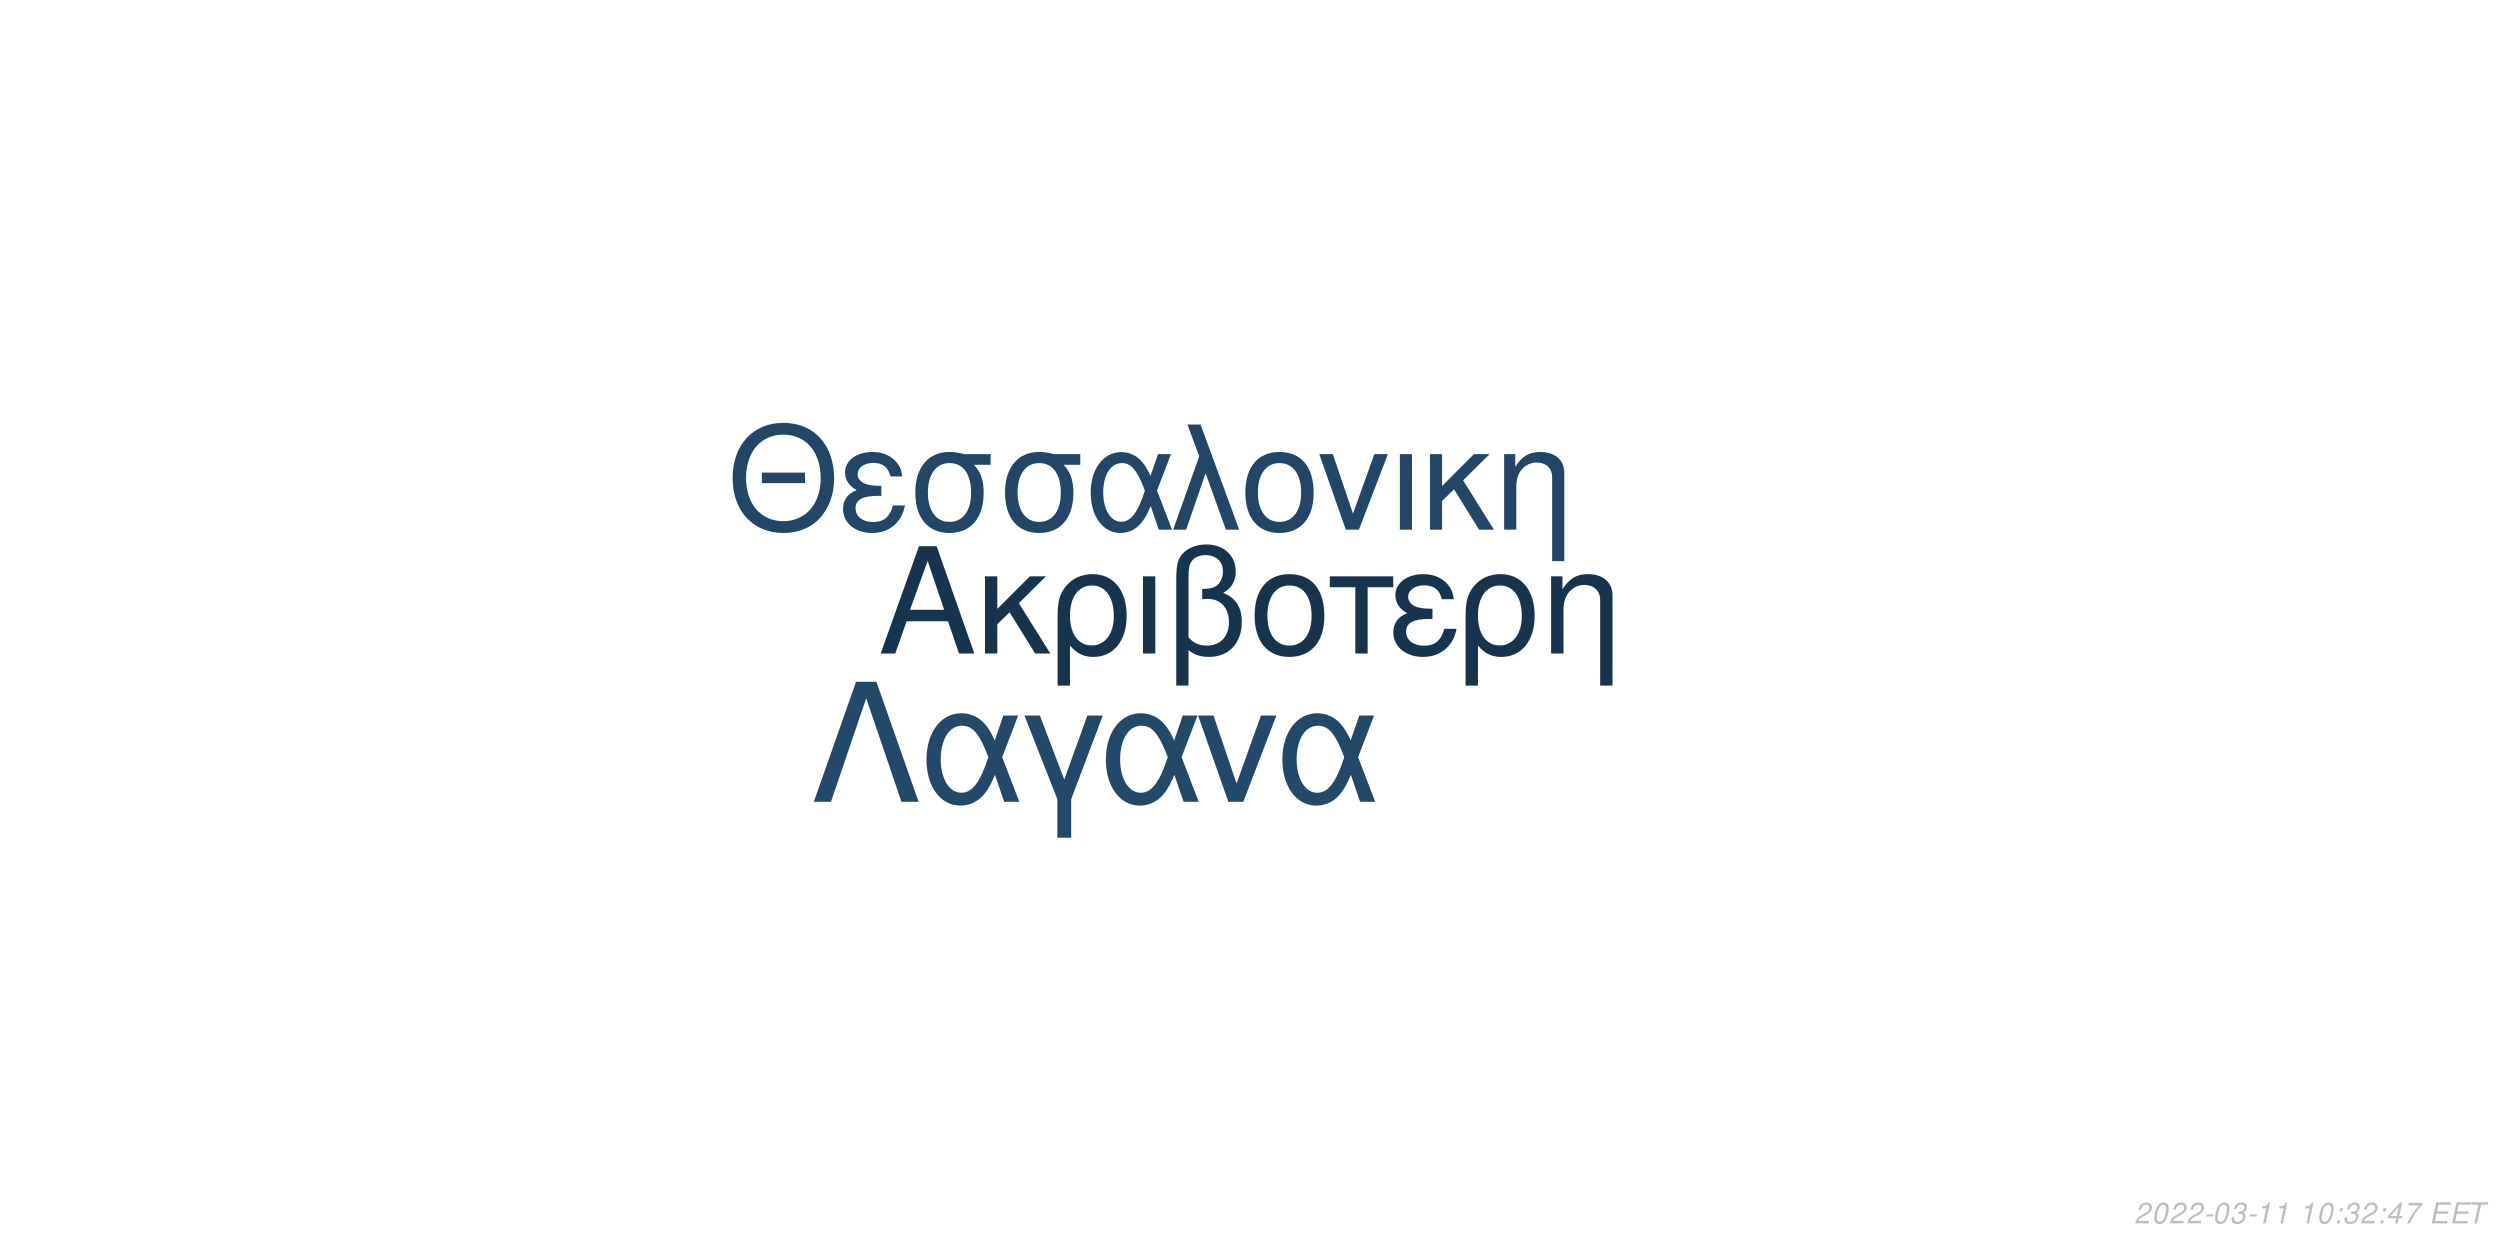
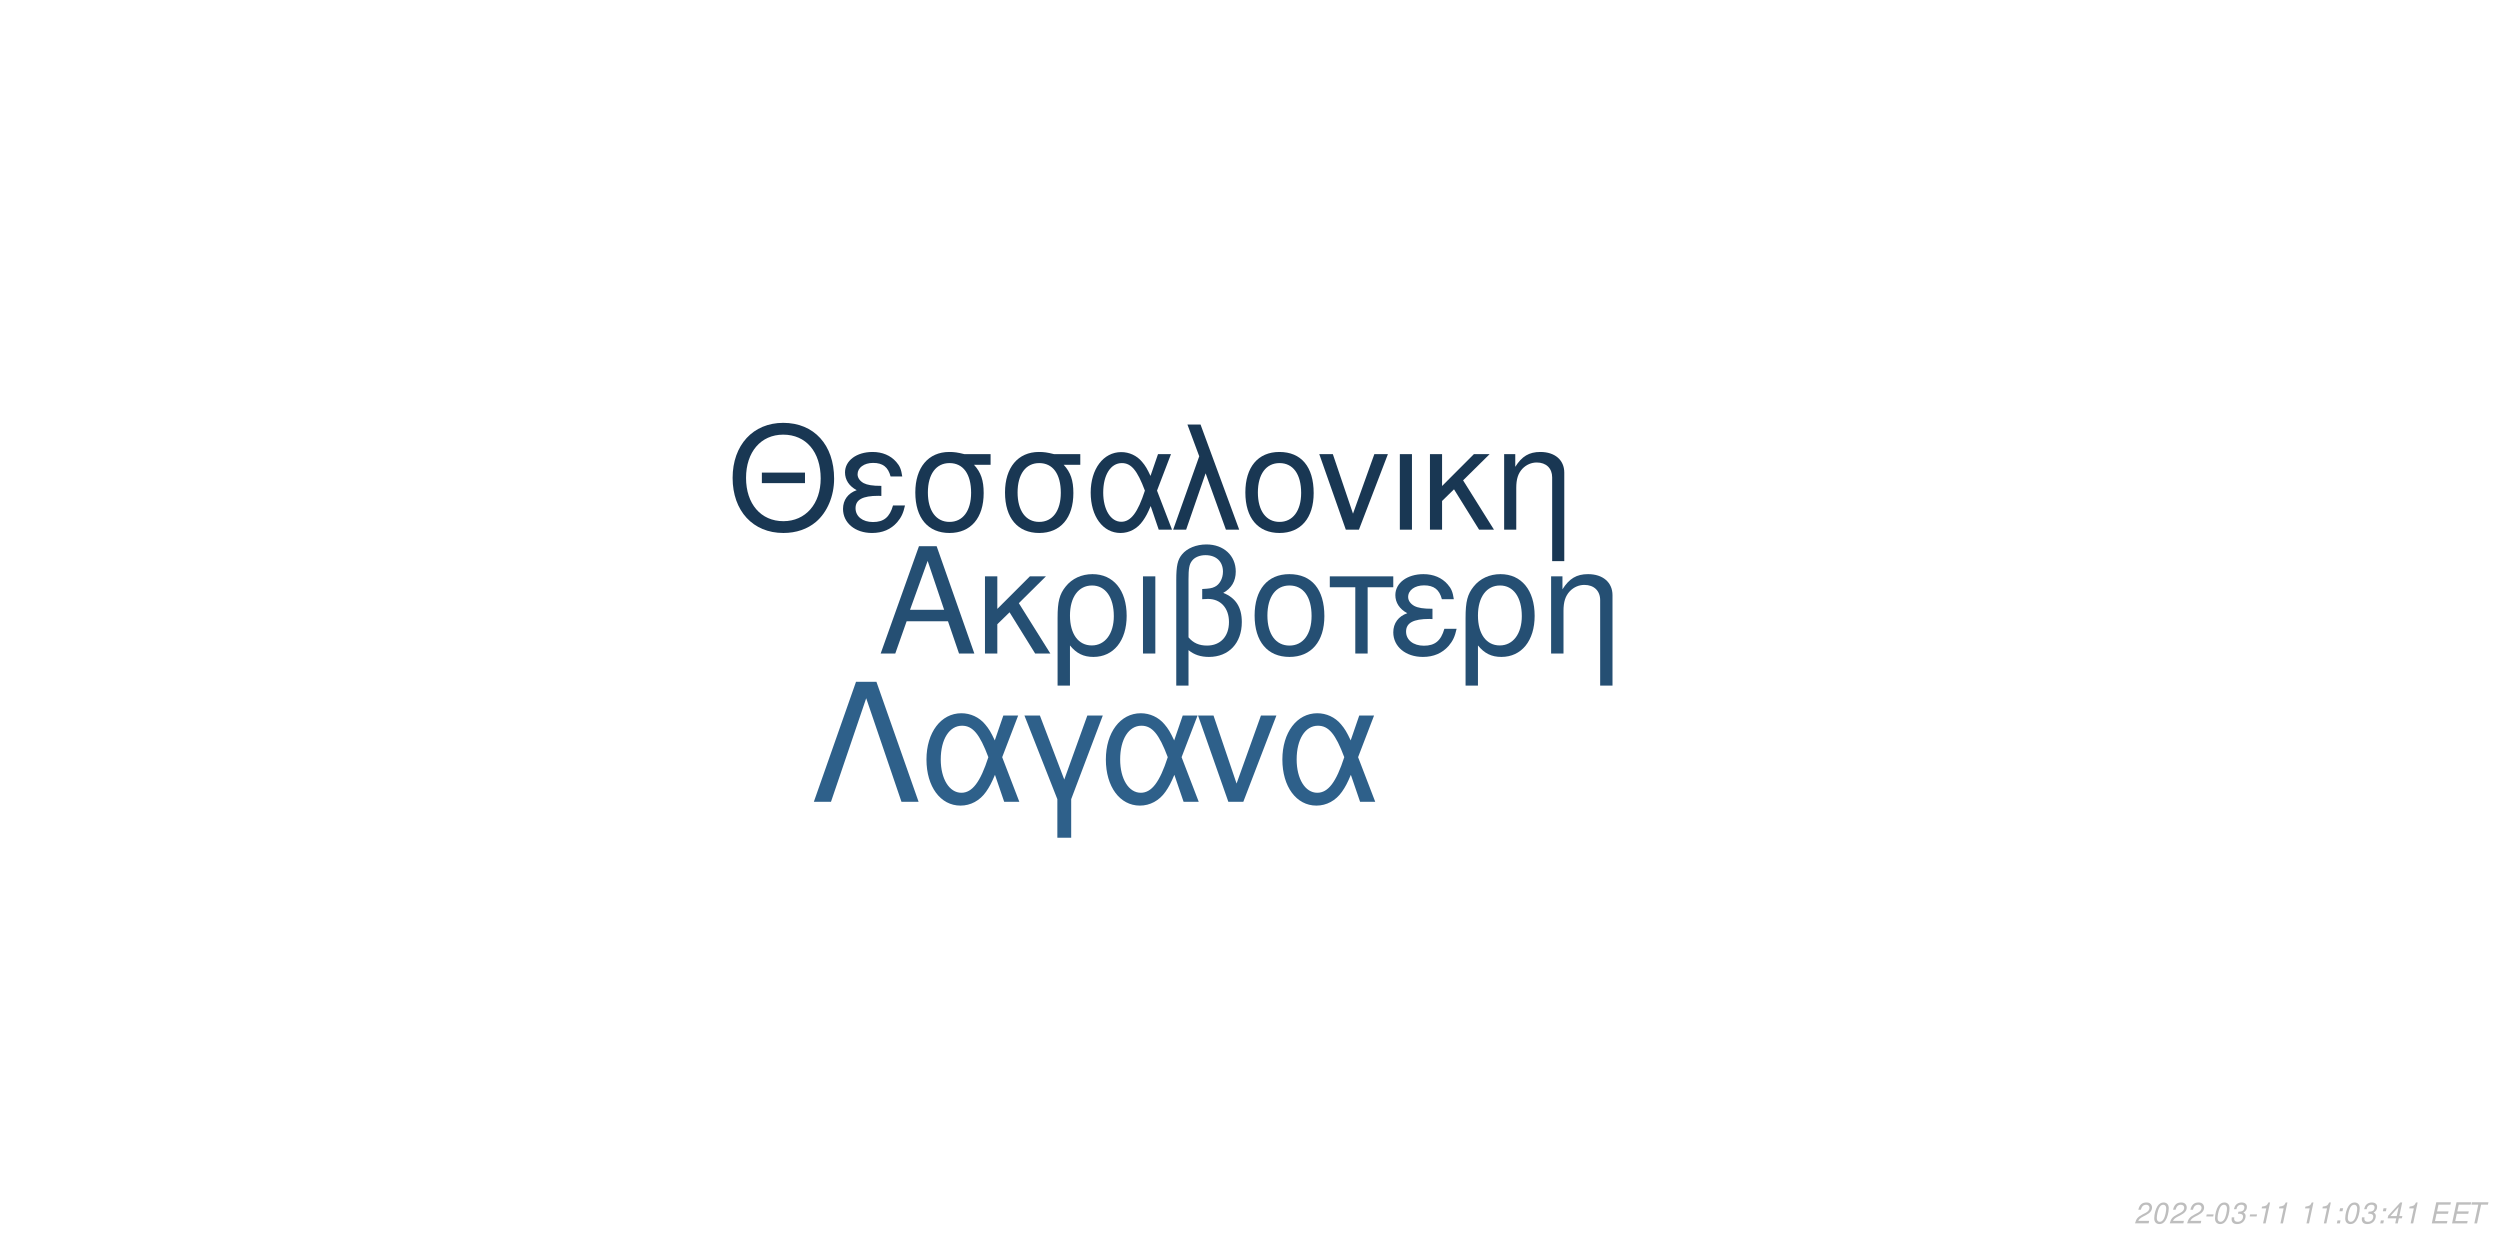
<svg xmlns="http://www.w3.org/2000/svg" xmlns:xlink="http://www.w3.org/1999/xlink" width="864pt" height="432pt" viewBox="0 0 864 432" version="1.1">
  <defs>
    <g>
      <symbol overflow="visible" id="glyph0-0">
        <path style="stroke:none;" d="" />
      </symbol>
      <symbol overflow="visible" id="glyph0-1">
        <path style="stroke:none;" d="M 24.125 -11.141 L 27.938 0 L 33.234 0 L 20.203 -37.094 L 14.094 -37.094 L 0.859 0 L 5.906 0 L 9.828 -11.141 Z M 22.797 -15.109 L 11 -15.109 L 17.094 -32.016 Z M 22.797 -15.109 " />
      </symbol>
      <symbol overflow="visible" id="glyph0-2">
        <path style="stroke:none;" d="M 7.172 -15.422 L 7.172 -26.672 L 2.906 -26.672 L 2.906 0 L 7.172 0 L 7.172 -10.125 L 11.406 -14.25 L 20.25 0 L 25.5 0 L 14.609 -17.406 L 23.969 -26.672 L 18.422 -26.672 Z M 7.172 -15.422 " />
      </symbol>
      <symbol overflow="visible" id="glyph0-3">
        <path style="stroke:none;" d="M 3 11.094 L 7.281 11.094 L 7.281 -2.797 C 9.516 -0.047 11.953 1.172 15.375 1.172 C 22.344 1.172 26.875 -4.422 26.875 -13.031 C 26.875 -21.891 22.297 -27.438 15.062 -27.438 C 11.297 -27.438 7.984 -25.906 5.797 -23.156 C 3.672 -20.516 3 -17.969 3 -12.359 Z M 14.906 -23.516 C 19.547 -23.516 22.438 -19.438 22.438 -12.922 C 22.438 -6.812 19.391 -2.797 14.812 -2.797 C 10.172 -2.797 7.281 -6.766 7.281 -13.125 C 7.281 -19.484 10.234 -23.516 14.906 -23.516 Z M 14.906 -23.516 " />
      </symbol>
      <symbol overflow="visible" id="glyph0-4">
        <path style="stroke:none;" d="M 3.516 0 L 7.781 0 L 7.781 -26.672 L 3.516 -26.672 Z M 3.516 0 " />
      </symbol>
      <symbol overflow="visible" id="glyph0-5">
        <path style="stroke:none;" d="M 4.016 11.094 L 8.25 11.094 L 8.25 -1.172 C 10.172 0.406 12.422 1.172 15.312 1.172 C 22.188 1.172 26.672 -3.609 26.672 -10.891 C 26.672 -15.984 24.578 -19.234 20.25 -20.969 C 23.109 -22.547 24.578 -25.031 24.578 -28.344 C 24.578 -33.844 20.406 -37.703 14.453 -37.703 C 10.938 -37.703 7.734 -36.391 6 -34.25 C 4.484 -32.422 4.016 -30.328 4.016 -25.391 Z M 8.25 -25.656 C 8.25 -29.359 8.5 -30.844 9.469 -32.062 C 10.375 -33.281 12.156 -34 14.094 -34 C 17.812 -34 20.156 -31.812 20.156 -28.297 C 20.156 -25.953 18.984 -23.812 17.297 -23.047 C 16.281 -22.547 15.469 -22.438 12.984 -22.297 L 12.984 -18.781 C 13.734 -18.828 14.344 -18.875 14.969 -18.875 C 19.344 -18.875 22.234 -15.719 22.234 -10.891 C 22.234 -5.906 19.281 -2.75 14.656 -2.75 C 11.953 -2.75 9.922 -3.609 8.25 -5.594 Z M 8.25 -25.656 " />
      </symbol>
      <symbol overflow="visible" id="glyph0-6">
        <path style="stroke:none;" d="M 14.094 -27.438 C 6.562 -27.438 2.094 -22.094 2.094 -13.125 C 2.094 -4.125 6.562 1.172 14.141 1.172 C 21.672 1.172 26.203 -4.172 26.203 -12.922 C 26.203 -22.188 21.828 -27.438 14.094 -27.438 Z M 14.141 -23.516 C 18.938 -23.516 21.781 -19.594 21.781 -12.984 C 21.781 -6.672 18.828 -2.75 14.141 -2.75 C 9.422 -2.75 6.516 -6.672 6.516 -13.125 C 6.516 -19.594 9.422 -23.516 14.141 -23.516 Z M 14.141 -23.516 " />
      </symbol>
      <symbol overflow="visible" id="glyph0-7">
        <path style="stroke:none;" d="M 7.891 0 L 12.156 0 L 12.156 -22.906 L 21.016 -22.906 L 21.016 -26.672 L -0.922 -26.672 L -0.922 -22.906 L 7.891 -22.906 Z M 7.891 0 " />
      </symbol>
      <symbol overflow="visible" id="glyph0-8">
        <path style="stroke:none;" d="M 14.562 -15.469 C 11.344 -15.469 9.562 -15.781 8.297 -16.438 C 6.922 -17.203 6.156 -18.328 6.156 -19.547 C 6.156 -21.891 8.453 -23.562 11.656 -23.562 C 15.062 -23.562 16.953 -22.094 17.812 -18.781 L 21.938 -18.781 C 21.578 -21.266 21.062 -22.5 19.797 -23.922 C 17.812 -26.203 14.906 -27.438 11.453 -27.438 C 5.797 -27.438 1.734 -24.375 1.734 -20.203 C 1.734 -17.609 3.156 -15.375 5.859 -13.938 C 2.797 -12.875 1.016 -10.484 1.016 -7.328 C 1.016 -2.391 5.297 1.172 11.25 1.172 C 14.969 1.172 17.906 -0.109 20.156 -2.641 C 21.578 -4.328 22.297 -5.797 22.906 -8.547 L 18.672 -8.547 C 17.5 -4.422 15.422 -2.703 11.609 -2.703 C 7.938 -2.703 5.438 -4.688 5.438 -7.578 C 5.438 -10.578 7.938 -11.953 13.484 -11.953 C 13.641 -11.953 14.094 -11.953 14.562 -11.906 Z M 14.562 -15.469 " />
      </symbol>
      <symbol overflow="visible" id="glyph0-9">
        <path style="stroke:none;" d="M 3.562 -26.672 L 3.562 0 L 7.844 0 L 7.844 -14.703 C 7.844 -17.906 8.5 -19.891 10.031 -21.531 C 11.406 -22.953 13.188 -23.719 15.062 -23.719 C 18.375 -23.719 20.516 -21.672 20.516 -18.469 L 20.516 11.094 L 24.781 11.094 L 24.781 -20.156 C 24.781 -24.578 21.469 -27.438 16.328 -27.438 C 12.359 -27.438 9.828 -25.906 7.484 -22.188 L 7.484 -26.672 Z M 3.562 -26.672 " />
      </symbol>
      <symbol overflow="visible" id="glyph1-0">
        <path style="stroke:none;" d="" />
      </symbol>
      <symbol overflow="visible" id="glyph1-1">
        <path style="stroke:none;" d="M 26.859 -19.734 L 11.953 -19.734 L 11.953 -16.094 L 26.859 -16.094 Z M 19.328 -36.922 C 8.922 -36.922 1.844 -29.25 1.844 -17.891 C 1.844 -6.484 8.875 1.141 19.391 1.141 C 23.812 1.141 27.703 -0.203 30.641 -2.688 C 34.578 -6.031 36.922 -11.656 36.922 -17.594 C 36.922 -29.297 30 -36.922 19.328 -36.922 Z M 19.328 -32.844 C 27.203 -32.844 32.281 -26.906 32.281 -17.688 C 32.281 -8.922 27.062 -2.938 19.391 -2.938 C 11.609 -2.938 6.484 -8.922 6.484 -17.891 C 6.484 -26.859 11.609 -32.844 19.328 -32.844 Z M 19.328 -32.844 " />
      </symbol>
      <symbol overflow="visible" id="glyph1-2">
        <path style="stroke:none;" d="M 14.25 -15.141 C 11.109 -15.141 9.375 -15.453 8.125 -16.094 C 6.781 -16.844 6.031 -17.938 6.031 -19.141 C 6.031 -21.422 8.266 -23.078 11.406 -23.078 C 14.75 -23.078 16.594 -21.625 17.438 -18.391 L 21.469 -18.391 C 21.125 -20.828 20.625 -22.031 19.391 -23.422 C 17.438 -25.656 14.594 -26.859 11.219 -26.859 C 5.688 -26.859 1.688 -23.875 1.688 -19.781 C 1.688 -17.234 3.094 -15.047 5.734 -13.656 C 2.734 -12.609 1 -10.266 1 -7.172 C 1 -2.344 5.188 1.141 11.016 1.141 C 14.656 1.141 17.547 -0.094 19.734 -2.594 C 21.125 -4.234 21.828 -5.688 22.422 -8.375 L 18.281 -8.375 C 17.141 -4.328 15.094 -2.641 11.359 -2.641 C 7.766 -2.641 5.328 -4.578 5.328 -7.422 C 5.328 -10.359 7.766 -11.703 13.203 -11.703 C 13.359 -11.703 13.797 -11.703 14.25 -11.656 Z M 14.25 -15.141 " />
      </symbol>
      <symbol overflow="visible" id="glyph1-3">
        <path style="stroke:none;" d="M 29 -26.109 L 19.938 -26.109 C 17.594 -26.703 16.438 -26.859 14.703 -26.859 C 7.469 -26.859 2.984 -21.469 2.984 -12.859 C 2.984 -4.031 7.375 1.141 14.797 1.141 C 22.172 1.141 26.609 -4.078 26.609 -12.656 C 26.609 -17.047 25.656 -19.828 23.266 -22.422 L 29 -22.422 Z M 14.797 -23.016 C 19.531 -23.016 22.266 -19.234 22.266 -12.75 C 22.266 -6.531 19.438 -2.688 14.797 -2.688 C 10.172 -2.688 7.328 -6.531 7.328 -12.859 C 7.328 -19.188 10.172 -23.016 14.797 -23.016 Z M 14.797 -23.016 " />
      </symbol>
      <symbol overflow="visible" id="glyph1-4">
        <path style="stroke:none;" d="M 29.344 -26.109 L 24.859 -26.109 L 22.266 -18.578 C 21.125 -21.031 20.484 -22.125 19.328 -23.469 C 17.547 -25.609 14.906 -26.812 12.156 -26.812 C 5.984 -26.812 1.594 -20.984 1.594 -12.812 C 1.594 -4.578 5.828 1.141 11.906 1.141 C 14.953 1.141 17.734 -0.344 19.625 -3.047 C 20.672 -4.531 21.281 -5.688 22.328 -8.172 L 25.109 0 L 29.703 0 L 24.516 -13.5 Z M 20.328 -13.5 C 17.891 -5.922 15.453 -2.734 12.156 -2.734 C 8.516 -2.734 5.922 -6.922 5.922 -12.812 C 5.922 -18.938 8.516 -23.016 12.359 -23.016 C 15.594 -23.016 17.688 -20.531 20.328 -13.5 Z M 20.328 -13.5 " />
      </symbol>
      <symbol overflow="visible" id="glyph1-5">
        <path style="stroke:none;" d="M 1.094 0 L 5.578 0 L 12.312 -19.484 L 19.328 0 L 23.922 0 L 10.562 -36.328 L 6.031 -36.328 L 10.109 -25.359 Z M 1.094 0 " />
      </symbol>
      <symbol overflow="visible" id="glyph1-6">
        <path style="stroke:none;" d="M 13.797 -26.859 C 6.422 -26.859 2.047 -21.625 2.047 -12.859 C 2.047 -4.031 6.422 1.141 13.859 1.141 C 21.234 1.141 25.656 -4.078 25.656 -12.656 C 25.656 -21.719 21.375 -26.859 13.797 -26.859 Z M 13.859 -23.016 C 18.531 -23.016 21.328 -19.188 21.328 -12.703 C 21.328 -6.531 18.438 -2.688 13.859 -2.688 C 9.219 -2.688 6.375 -6.531 6.375 -12.859 C 6.375 -19.188 9.219 -23.016 13.859 -23.016 Z M 13.859 -23.016 " />
      </symbol>
      <symbol overflow="visible" id="glyph1-7">
        <path style="stroke:none;" d="M 14.297 0 L 24.312 -26.109 L 19.625 -26.109 L 12.25 -5.531 L 5.281 -26.109 L 0.594 -26.109 L 9.766 0 Z M 14.297 0 " />
      </symbol>
      <symbol overflow="visible" id="glyph1-8">
        <path style="stroke:none;" d="M 3.438 0 L 7.625 0 L 7.625 -26.109 L 3.438 -26.109 Z M 3.438 0 " />
      </symbol>
      <symbol overflow="visible" id="glyph1-9">
        <path style="stroke:none;" d="M 7.031 -15.094 L 7.031 -26.109 L 2.844 -26.109 L 2.844 0 L 7.031 0 L 7.031 -9.922 L 11.156 -13.953 L 19.828 0 L 24.969 0 L 14.297 -17.047 L 23.469 -26.109 L 18.031 -26.109 Z M 7.031 -15.094 " />
      </symbol>
      <symbol overflow="visible" id="glyph1-10">
        <path style="stroke:none;" d="M 3.484 -26.109 L 3.484 0 L 7.672 0 L 7.672 -14.406 C 7.672 -17.547 8.328 -19.484 9.812 -21.078 C 11.156 -22.469 12.906 -23.219 14.75 -23.219 C 17.984 -23.219 20.078 -21.234 20.078 -18.094 L 20.078 10.859 L 24.266 10.859 L 24.266 -19.734 C 24.266 -24.062 21.031 -26.859 16 -26.859 C 12.109 -26.859 9.609 -25.359 7.328 -21.719 L 7.328 -26.109 Z M 3.484 -26.109 " />
      </symbol>
      <symbol overflow="visible" id="glyph2-0">
        <path style="stroke:none;" d="" />
      </symbol>
      <symbol overflow="visible" id="glyph2-1">
        <path style="stroke:none;" d="M 22.531 -41.484 L 15.484 -41.484 L 0.906 0 L 6.828 0 L 19 -35.797 L 31.188 0 L 37.109 0 Z M 22.531 -41.484 " />
      </symbol>
      <symbol overflow="visible" id="glyph2-2">
        <path style="stroke:none;" d="M 33.516 -29.812 L 28.391 -29.812 L 25.438 -21.219 C 24.125 -24.016 23.391 -25.266 22.078 -26.797 C 20.031 -29.25 17.016 -30.609 13.891 -30.609 C 6.828 -30.609 1.828 -23.953 1.828 -14.625 C 1.828 -5.234 6.656 1.312 13.594 1.312 C 17.078 1.312 20.266 -0.391 22.422 -3.469 C 23.609 -5.172 24.297 -6.484 25.5 -9.328 L 28.688 0 L 33.922 0 L 28 -15.422 Z M 23.219 -15.422 C 20.422 -6.766 17.641 -3.125 13.891 -3.125 C 9.734 -3.125 6.766 -7.906 6.766 -14.625 C 6.766 -21.625 9.734 -26.297 14.109 -26.297 C 17.812 -26.297 20.203 -23.453 23.219 -15.422 Z M 23.219 -15.422 " />
      </symbol>
      <symbol overflow="visible" id="glyph2-3">
        <path style="stroke:none;" d="M 12.062 12.406 L 16.844 12.406 L 16.844 -0.906 L 27.766 -29.812 L 22.422 -29.812 L 14.453 -7.688 L 6.031 -29.812 L 0.688 -29.812 L 12.062 -0.906 Z M 12.062 12.406 " />
      </symbol>
      <symbol overflow="visible" id="glyph2-4">
        <path style="stroke:none;" d="M 16.328 0 L 27.766 -29.812 L 22.422 -29.812 L 14 -6.312 L 6.031 -29.812 L 0.688 -29.812 L 11.156 0 Z M 16.328 0 " />
      </symbol>
      <symbol overflow="visible" id="glyph3-0">
        <path style="stroke:none;" d="" />
      </symbol>
      <symbol overflow="visible" id="glyph3-1">
        <path style="stroke:none;" d="M 5.234 -0.875 L 1.469 -0.875 C 1.641 -1.375 2.203 -1.891 3.109 -2.344 L 4.234 -2.938 C 5.562 -3.625 6.219 -4.469 6.219 -5.484 C 6.219 -5.938 6.062 -6.359 5.797 -6.656 C 5.469 -7.047 4.984 -7.234 4.312 -7.234 C 2.766 -7.234 1.891 -6.453 1.484 -4.734 L 2.375 -4.734 C 2.484 -5.188 2.609 -5.484 2.797 -5.75 C 3.094 -6.203 3.609 -6.453 4.188 -6.453 C 4.891 -6.453 5.344 -6.031 5.344 -5.375 C 5.344 -4.703 4.859 -4.094 4.016 -3.656 L 2.984 -3.125 C 1.234 -2.188 0.797 -1.656 0.344 -0.016 L 5.047 -0.016 Z M 5.234 -0.875 " />
      </symbol>
      <symbol overflow="visible" id="glyph3-2">
        <path style="stroke:none;" d="M 4.203 -7.234 C 3.375 -7.234 2.688 -6.812 2.125 -5.984 C 1.484 -5.047 0.984 -3.188 0.984 -1.734 C 0.984 -1.109 1.172 -0.562 1.484 -0.266 C 1.797 0.047 2.281 0.234 2.766 0.234 C 3.625 0.234 4.281 -0.156 4.859 -1.016 C 5.516 -1.953 6 -3.797 6 -5.266 C 6 -6.5 5.328 -7.234 4.203 -7.234 Z M 4.094 -6.453 C 4.734 -6.453 5.125 -5.984 5.125 -5.156 C 5.125 -4.203 4.781 -2.625 4.406 -1.812 C 3.984 -0.938 3.516 -0.547 2.875 -0.547 C 2.25 -0.547 1.875 -1.031 1.875 -1.828 C 1.875 -2.797 2.203 -4.344 2.594 -5.203 C 2.984 -6.047 3.453 -6.453 4.094 -6.453 Z M 4.094 -6.453 " />
      </symbol>
      <symbol overflow="visible" id="glyph3-3">
        <path style="stroke:none;" d="M 3.516 -3.125 L 1.125 -3.125 L 0.969 -2.406 L 3.359 -2.406 Z M 3.516 -3.125 " />
      </symbol>
      <symbol overflow="visible" id="glyph3-4">
        <path style="stroke:none;" d="M 2.922 -3.312 C 3.125 -3.344 3.234 -3.344 3.375 -3.344 C 4.203 -3.344 4.688 -3 4.688 -2.406 C 4.688 -1.312 3.906 -0.547 2.781 -0.547 C 2.047 -0.547 1.594 -0.938 1.594 -1.562 C 1.594 -1.719 1.609 -1.844 1.656 -2.094 L 0.766 -2.094 C 0.734 -1.797 0.719 -1.641 0.719 -1.469 C 0.719 -0.375 1.406 0.234 2.641 0.234 C 3.547 0.234 4.297 -0.078 4.812 -0.656 C 5.266 -1.156 5.562 -1.875 5.562 -2.547 C 5.562 -3.125 5.344 -3.453 4.797 -3.734 C 5.641 -4.234 6.016 -4.844 6.016 -5.734 C 6.016 -6.656 5.312 -7.234 4.203 -7.234 C 3.375 -7.234 2.672 -6.938 2.188 -6.375 C 1.891 -6.031 1.703 -5.641 1.516 -4.906 L 2.391 -4.906 C 2.5 -5.359 2.594 -5.594 2.734 -5.812 C 3.047 -6.234 3.516 -6.453 4.078 -6.453 C 4.734 -6.453 5.141 -6.125 5.141 -5.578 C 5.141 -5.188 5.016 -4.797 4.797 -4.547 C 4.516 -4.234 4 -4.062 3.266 -4.062 L 3.078 -4.062 Z M 2.922 -3.312 " />
      </symbol>
      <symbol overflow="visible" id="glyph3-5">
        <path style="stroke:none;" d="M 3.703 -5.188 L 2.594 0 L 3.469 0 L 5.016 -7.234 L 4.438 -7.234 C 3.906 -6.156 3.688 -6.016 2.234 -5.812 L 2.109 -5.188 Z M 3.703 -5.188 " />
      </symbol>
      <symbol overflow="visible" id="glyph3-6">
        <path style="stroke:none;" d="" />
      </symbol>
      <symbol overflow="visible" id="glyph3-7">
        <path style="stroke:none;" d="M 2.359 -1.031 L 1.312 -1.031 L 1.094 0 L 2.141 0 Z M 3.266 -5.234 L 2.219 -5.234 L 2 -4.203 L 3.047 -4.203 Z M 3.266 -5.234 " />
      </symbol>
      <symbol overflow="visible" id="glyph3-8">
        <path style="stroke:none;" d="M 3.625 -1.75 L 3.266 0 L 4.141 0 L 4.516 -1.75 L 5.562 -1.75 L 5.734 -2.531 L 4.688 -2.531 L 5.688 -7.234 L 5.016 -7.234 L 0.844 -2.672 L 0.641 -1.75 Z M 3.797 -2.531 L 1.594 -2.531 L 4.469 -5.703 Z M 3.797 -2.531 " />
      </symbol>
      <symbol overflow="visible" id="glyph3-9">
-         <path style="stroke:none;" d="M 6.703 -7.094 L 1.953 -7.094 L 1.766 -6.219 L 5.594 -6.219 C 3.344 -3.688 2.266 -2.109 1.375 0 L 2.344 0 C 3.031 -1.906 4.828 -4.594 6.547 -6.281 Z M 6.703 -7.094 " />
+         <path style="stroke:none;" d="M 2.547 -3.312 L 6.5 -3.312 L 6.688 -4.141 L 2.719 -4.141 L 3.219 -6.469 L 7.344 -6.469 L 7.516 -7.297 L 2.453 -7.297 L 0.906 0 L 6.125 0 L 6.297 -0.812 L 2.016 -0.812 Z M 2.547 -3.312 " />
      </symbol>
      <symbol overflow="visible" id="glyph3-10">
-         <path style="stroke:none;" d="M 2.547 -3.312 L 6.5 -3.312 L 6.688 -4.141 L 2.719 -4.141 L 3.219 -6.469 L 7.344 -6.469 L 7.516 -7.297 L 2.453 -7.297 L 0.906 0 L 6.125 0 L 6.297 -0.812 L 2.016 -0.812 Z M 2.547 -3.312 " />
-       </symbol>
-       <symbol overflow="visible" id="glyph3-11">
        <path style="stroke:none;" d="M 4.938 -6.469 L 7.312 -6.469 L 7.484 -7.297 L 1.75 -7.297 L 1.578 -6.469 L 3.984 -6.469 L 2.609 0 L 3.547 0 Z M 4.938 -6.469 " />
      </symbol>
    </g>
  </defs>
  <g id="surface1">
    <rect x="0" y="0" width="864" height="432" style="fill:rgb(100%,100%,100%);fill-opacity:1;stroke:none;" />
-     <g style="fill:rgb(9.02%,20.392%,30.98%);fill-opacity:1;">
+     <g style="fill:rgb(14.51%,30.98%,45.098%);fill-opacity:1;">
      <use xlink:href="#glyph0-1" x="303.5" y="225.861" />
      <use xlink:href="#glyph0-2" x="337.5" y="225.861" />
      <use xlink:href="#glyph0-3" x="362.5" y="225.861" />
      <use xlink:href="#glyph0-4" x="391.5" y="225.861" />
      <use xlink:href="#glyph0-5" x="402.5" y="225.861" />
      <use xlink:href="#glyph0-6" x="431.5" y="225.861" />
      <use xlink:href="#glyph0-7" x="460.5" y="225.861" />
      <use xlink:href="#glyph0-8" x="480.5" y="225.861" />
      <use xlink:href="#glyph0-3" x="503.5" y="225.861" />
      <use xlink:href="#glyph0-9" x="532.5" y="225.861" />
    </g>
-     <g style="fill:rgb(12.941%,27.451%,40.784%);fill-opacity:1;">
+     <g style="fill:rgb(9.804%,21.569%,32.549%);fill-opacity:1;">
      <use xlink:href="#glyph1-1" x="251.348" y="183.058" />
      <use xlink:href="#glyph1-2" x="290.348" y="183.058" />
      <use xlink:href="#glyph1-3" x="313.348" y="183.058" />
      <use xlink:href="#glyph1-3" x="344.348" y="183.058" />
      <use xlink:href="#glyph1-4" x="375.348" y="183.058" />
      <use xlink:href="#glyph1-5" x="404.348" y="183.058" />
      <use xlink:href="#glyph1-6" x="428.348" y="183.058" />
      <use xlink:href="#glyph1-7" x="455.348" y="183.058" />
      <use xlink:href="#glyph1-8" x="480.348" y="183.058" />
      <use xlink:href="#glyph1-9" x="491.348" y="183.058" />
      <use xlink:href="#glyph1-10" x="516.348" y="183.058" />
    </g>
-     <g style="fill:rgb(13.333%,28.235%,41.569%);fill-opacity:1;">
+     <g style="fill:rgb(18.039%,37.647%,54.118%);fill-opacity:1;">
      <use xlink:href="#glyph2-1" x="280.359" y="277.105" />
      <use xlink:href="#glyph2-2" x="318.359" y="277.105" />
      <use xlink:href="#glyph2-3" x="353.359" y="277.105" />
      <use xlink:href="#glyph2-2" x="380.359" y="277.105" />
      <use xlink:href="#glyph2-4" x="413.359" y="277.105" />
      <use xlink:href="#glyph2-2" x="441.359" y="277.105" />
    </g>
    <g style="fill:rgb(74.51%,74.51%,74.51%);fill-opacity:1;">
      <use xlink:href="#glyph3-1" x="737.52" y="422.81" />
      <use xlink:href="#glyph3-2" x="743.52" y="422.81" />
      <use xlink:href="#glyph3-1" x="749.52" y="422.81" />
      <use xlink:href="#glyph3-1" x="755.52" y="422.81" />
      <use xlink:href="#glyph3-3" x="761.52" y="422.81" />
      <use xlink:href="#glyph3-2" x="764.52" y="422.81" />
      <use xlink:href="#glyph3-4" x="770.52" y="422.81" />
      <use xlink:href="#glyph3-3" x="776.52" y="422.81" />
      <use xlink:href="#glyph3-5" x="779.52" y="422.81" />
      <use xlink:href="#glyph3-5" x="785.52" y="422.81" />
      <use xlink:href="#glyph3-6" x="791.52" y="422.81" />
      <use xlink:href="#glyph3-5" x="794.52" y="422.81" />
-       <use xlink:href="#glyph3-2" x="800.52" y="422.81" />
+       <use xlink:href="#glyph3-5" x="800.52" y="422.81" />
      <use xlink:href="#glyph3-7" x="806.52" y="422.81" />
-       <use xlink:href="#glyph3-4" x="809.52" y="422.81" />
-       <use xlink:href="#glyph3-1" x="815.52" y="422.81" />
+       <use xlink:href="#glyph3-2" x="809.52" y="422.81" />
+       <use xlink:href="#glyph3-4" x="815.52" y="422.81" />
      <use xlink:href="#glyph3-7" x="821.52" y="422.81" />
      <use xlink:href="#glyph3-8" x="824.52" y="422.81" />
-       <use xlink:href="#glyph3-9" x="830.52" y="422.81" />
+       <use xlink:href="#glyph3-5" x="830.52" y="422.81" />
      <use xlink:href="#glyph3-6" x="836.52" y="422.81" />
-       <use xlink:href="#glyph3-10" x="839.52" y="422.81" />
-       <use xlink:href="#glyph3-10" x="846.52" y="422.81" />
-       <use xlink:href="#glyph3-11" x="852.52" y="422.81" />
+       <use xlink:href="#glyph3-9" x="839.52" y="422.81" />
+       <use xlink:href="#glyph3-9" x="846.52" y="422.81" />
+       <use xlink:href="#glyph3-10" x="852.52" y="422.81" />
    </g>
  </g>
</svg>
